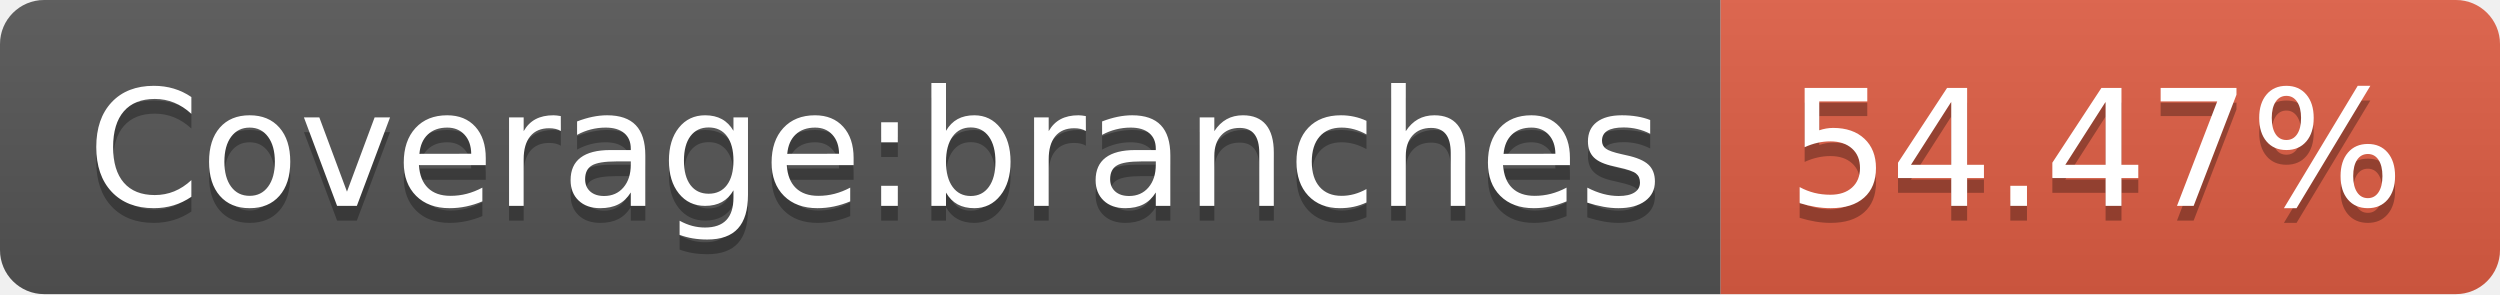
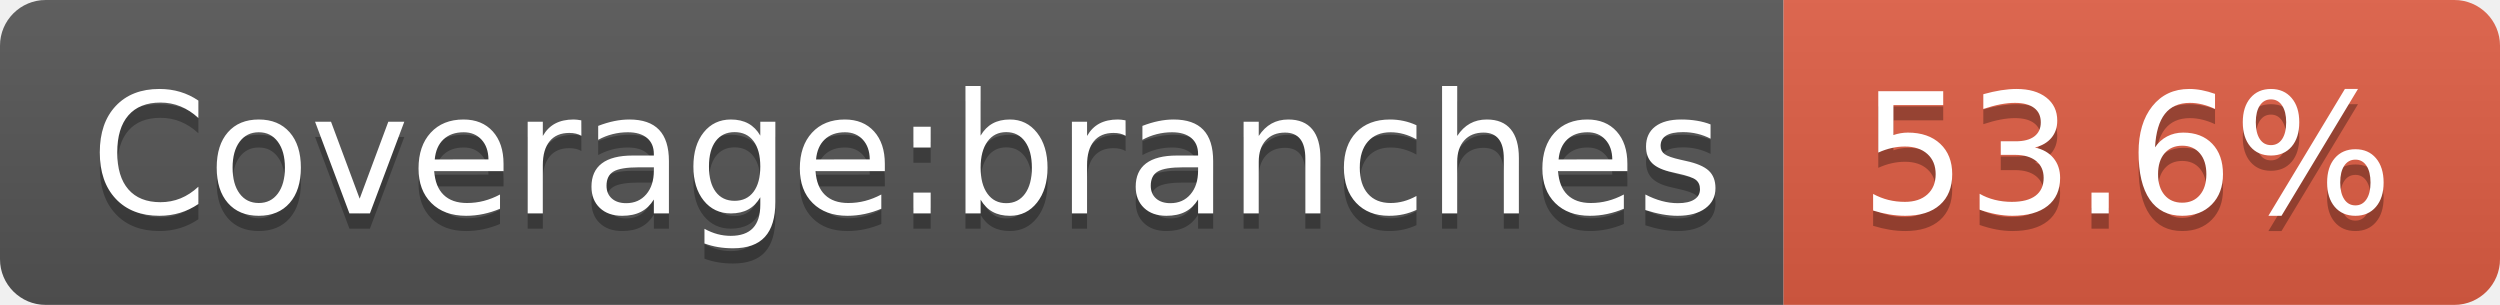
- <svg xmlns="http://www.w3.org/2000/svg" width="170" height="20" role="img" aria-label="Coverage:branches: 54.47%">
+ <svg xmlns="http://www.w3.org/2000/svg" width="164" height="20" role="img" aria-label="Coverage:branches: 53.6%">
  <linearGradient id="s" x2="0" y2="100%">
    <stop offset="0" stop-color="#bbb" stop-opacity=".1" />
    <stop offset="1" stop-opacity=".1" />
  </linearGradient>
  <clipPath id="r">
-     <rect width="170" height="20" rx="3" fill="#fff" />
+     <rect width="164" height="20" rx="3" fill="#fff" />
  </clipPath>
  <g clip-path="url(#r)">
    <rect width="117" height="20" fill="#555" />
-     <rect x="117" width="53" height="20" fill="#e05d44" />
-     <rect width="170" height="20" fill="url(#s)" />
+     <rect x="117" width="47" height="20" fill="#e05d44" />
+     <rect width="164" height="20" fill="url(#s)" />
  </g>
  <g fill="#fff" text-anchor="middle" font-family="Verdana,Geneva,DejaVu Sans,sans-serif" text-rendering="geometricPrecision" font-size="110">
    <text aria-hidden="true" x="595" y="150" fill="#010101" fill-opacity=".3" transform="scale(.1)" textLength="1070">Coverage:branches</text>
    <text x="595" y="140" transform="scale(.1)" fill="#fff" textLength="1070">Coverage:branches</text>
-     <text aria-hidden="true" x="1425" y="150" fill="#010101" fill-opacity=".3" transform="scale(.1)" textLength="430">54.47%</text>
-     <text x="1425" y="140" transform="scale(.1)" fill="#fff" textLength="430">54.47%</text>
+     <text aria-hidden="true" x="1395" y="150" fill="#010101" fill-opacity=".3" transform="scale(.1)" textLength="370">53.6%</text>
+     <text x="1395" y="140" transform="scale(.1)" fill="#fff" textLength="370">53.6%</text>
  </g>
</svg>
